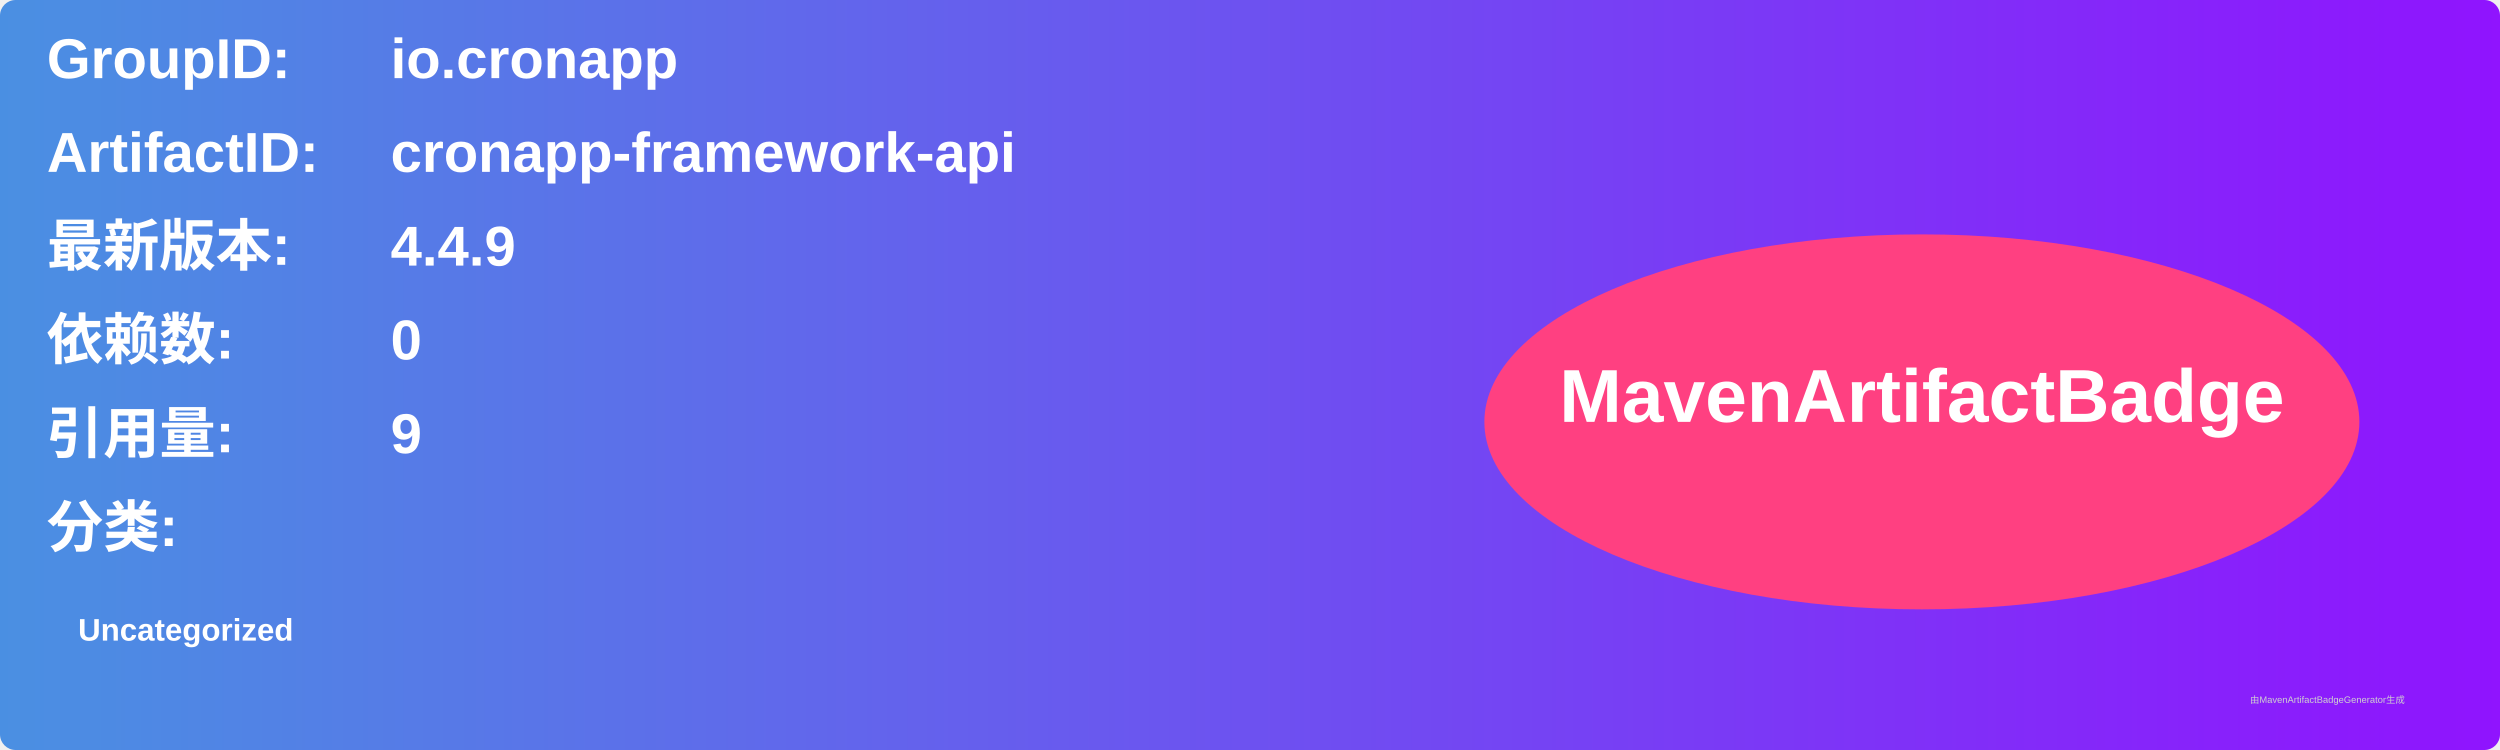
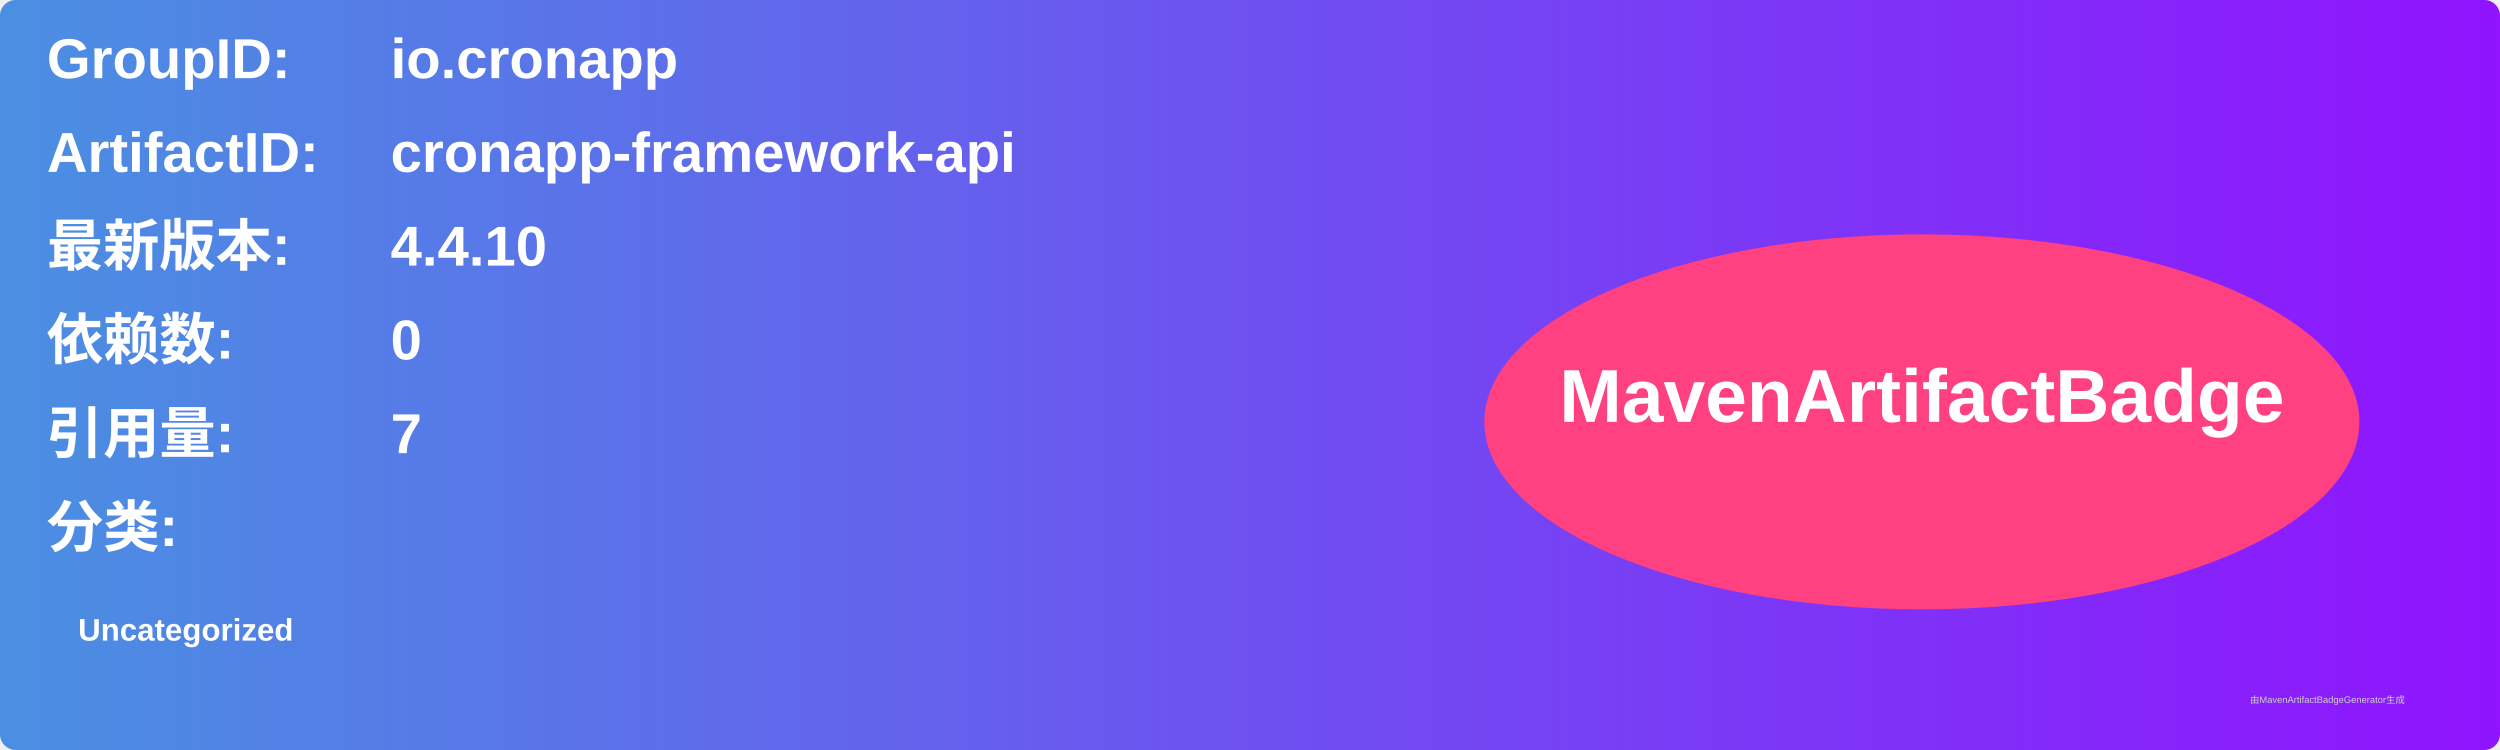
<svg xmlns="http://www.w3.org/2000/svg" width="800" height="240" viewBox="0 0 800 240">
  <linearGradient id="grad" x1="0%" y1="0%" x2="100%" y2="0%">
    <stop offset="0%" stop-color="#4a90e2" />
    <stop offset="100%" stop-color="#9013fe" />
  </linearGradient>
  <rect width="100%" height="100%" rx="5" ry="5" fill="url(#grad)" />
  <g transform="translate(15, 15)">
    <text x="0" y="10" font-family="Arial" font-size="18" fill="white" font-weight="bold" width="260">GroupID:</text>
    <text x="110" y="10" font-family="Arial" font-size="18" fill="white" font-weight="bold" width="460">io.cronapp</text>
    <text x="0" y="40" font-family="Arial" font-size="18" fill="white" font-weight="bold" width="260">ArtifactID:</text>
    <text x="110" y="40" font-family="Arial" font-size="18" fill="white" font-weight="bold" width="460">cronapp-framework-api</text>
    <text x="0" y="70" font-family="Arial" font-size="18" fill="white" font-weight="bold">最新版本:</text>
    <text x="110" y="70" font-family="Arial" font-size="18" fill="white" font-weight="bold">
-       <tspan font-weight="bold">4.4.9</tspan>
+       <tspan font-weight="bold">4.4.10</tspan>
    </text>
    <text x="0" y="100" font-family="Arial" font-size="18" fill="white" font-weight="bold">依赖数: </text>
    <text x="110" y="100" font-family="Arial" font-size="18" fill="white">
      <tspan font-weight="bold">0</tspan>
    </text>
    <text x="0" y="130" font-family="Arial" font-size="18" fill="white" font-weight="bold">引用量: </text>
    <text x="110" y="130" font-family="Arial" font-size="18" fill="white">
-       <tspan font-weight="bold">9</tspan>
+       <tspan font-weight="bold">7</tspan>
    </text>
    <text x="0" y="160" font-family="Arial" font-size="18" fill="white" font-weight="bold">分类:</text>
    <text x="10" y="190" font-family="Arial" font-size="10" fill="white">
      <tspan font-weight="bold">Uncategorized</tspan>
    </text>
    <ellipse cx="600" cy="120" rx="140" ry="60" fill="#ff4081" />
    <text x="600" y="120" text-anchor="middle" font-family="Arial" font-size="24" fill="white" font-weight="bold">MavenArtifactBadge</text>
  </g>
  <text x="720" y="225" font-family="Arial" font-size="3" fill="#d0d0d0">由MavenArtifactBadgeGenerator生成</text>
</svg>
